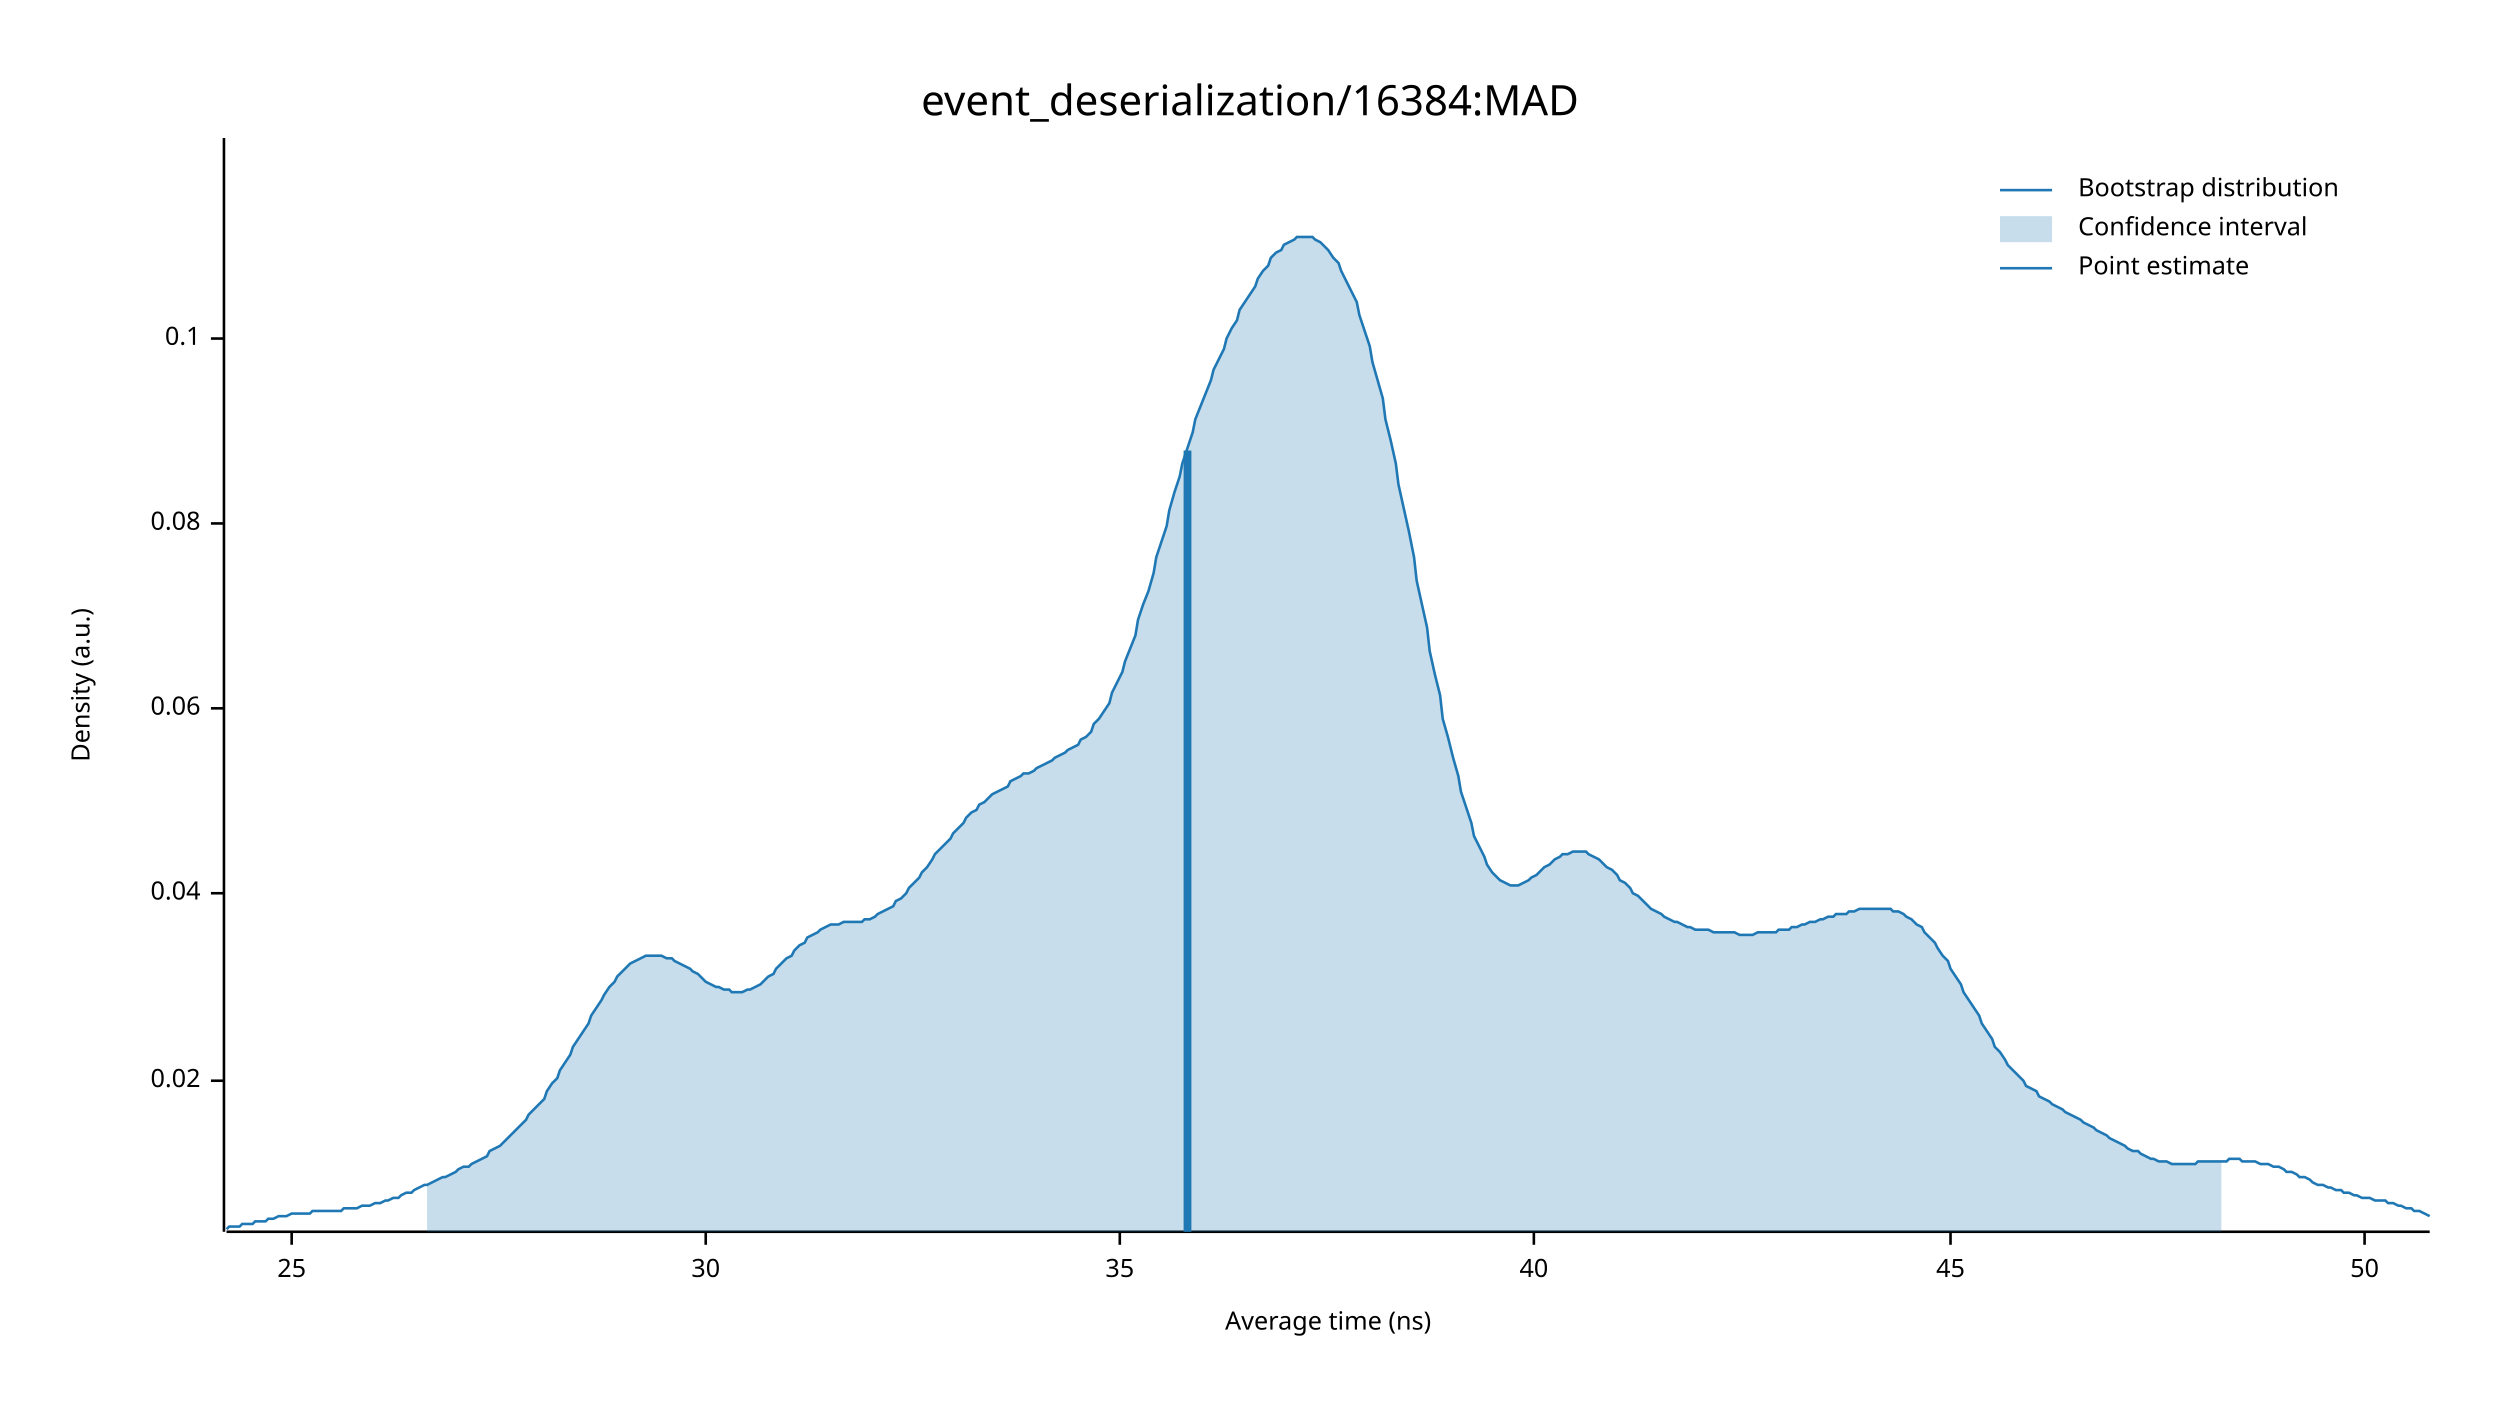
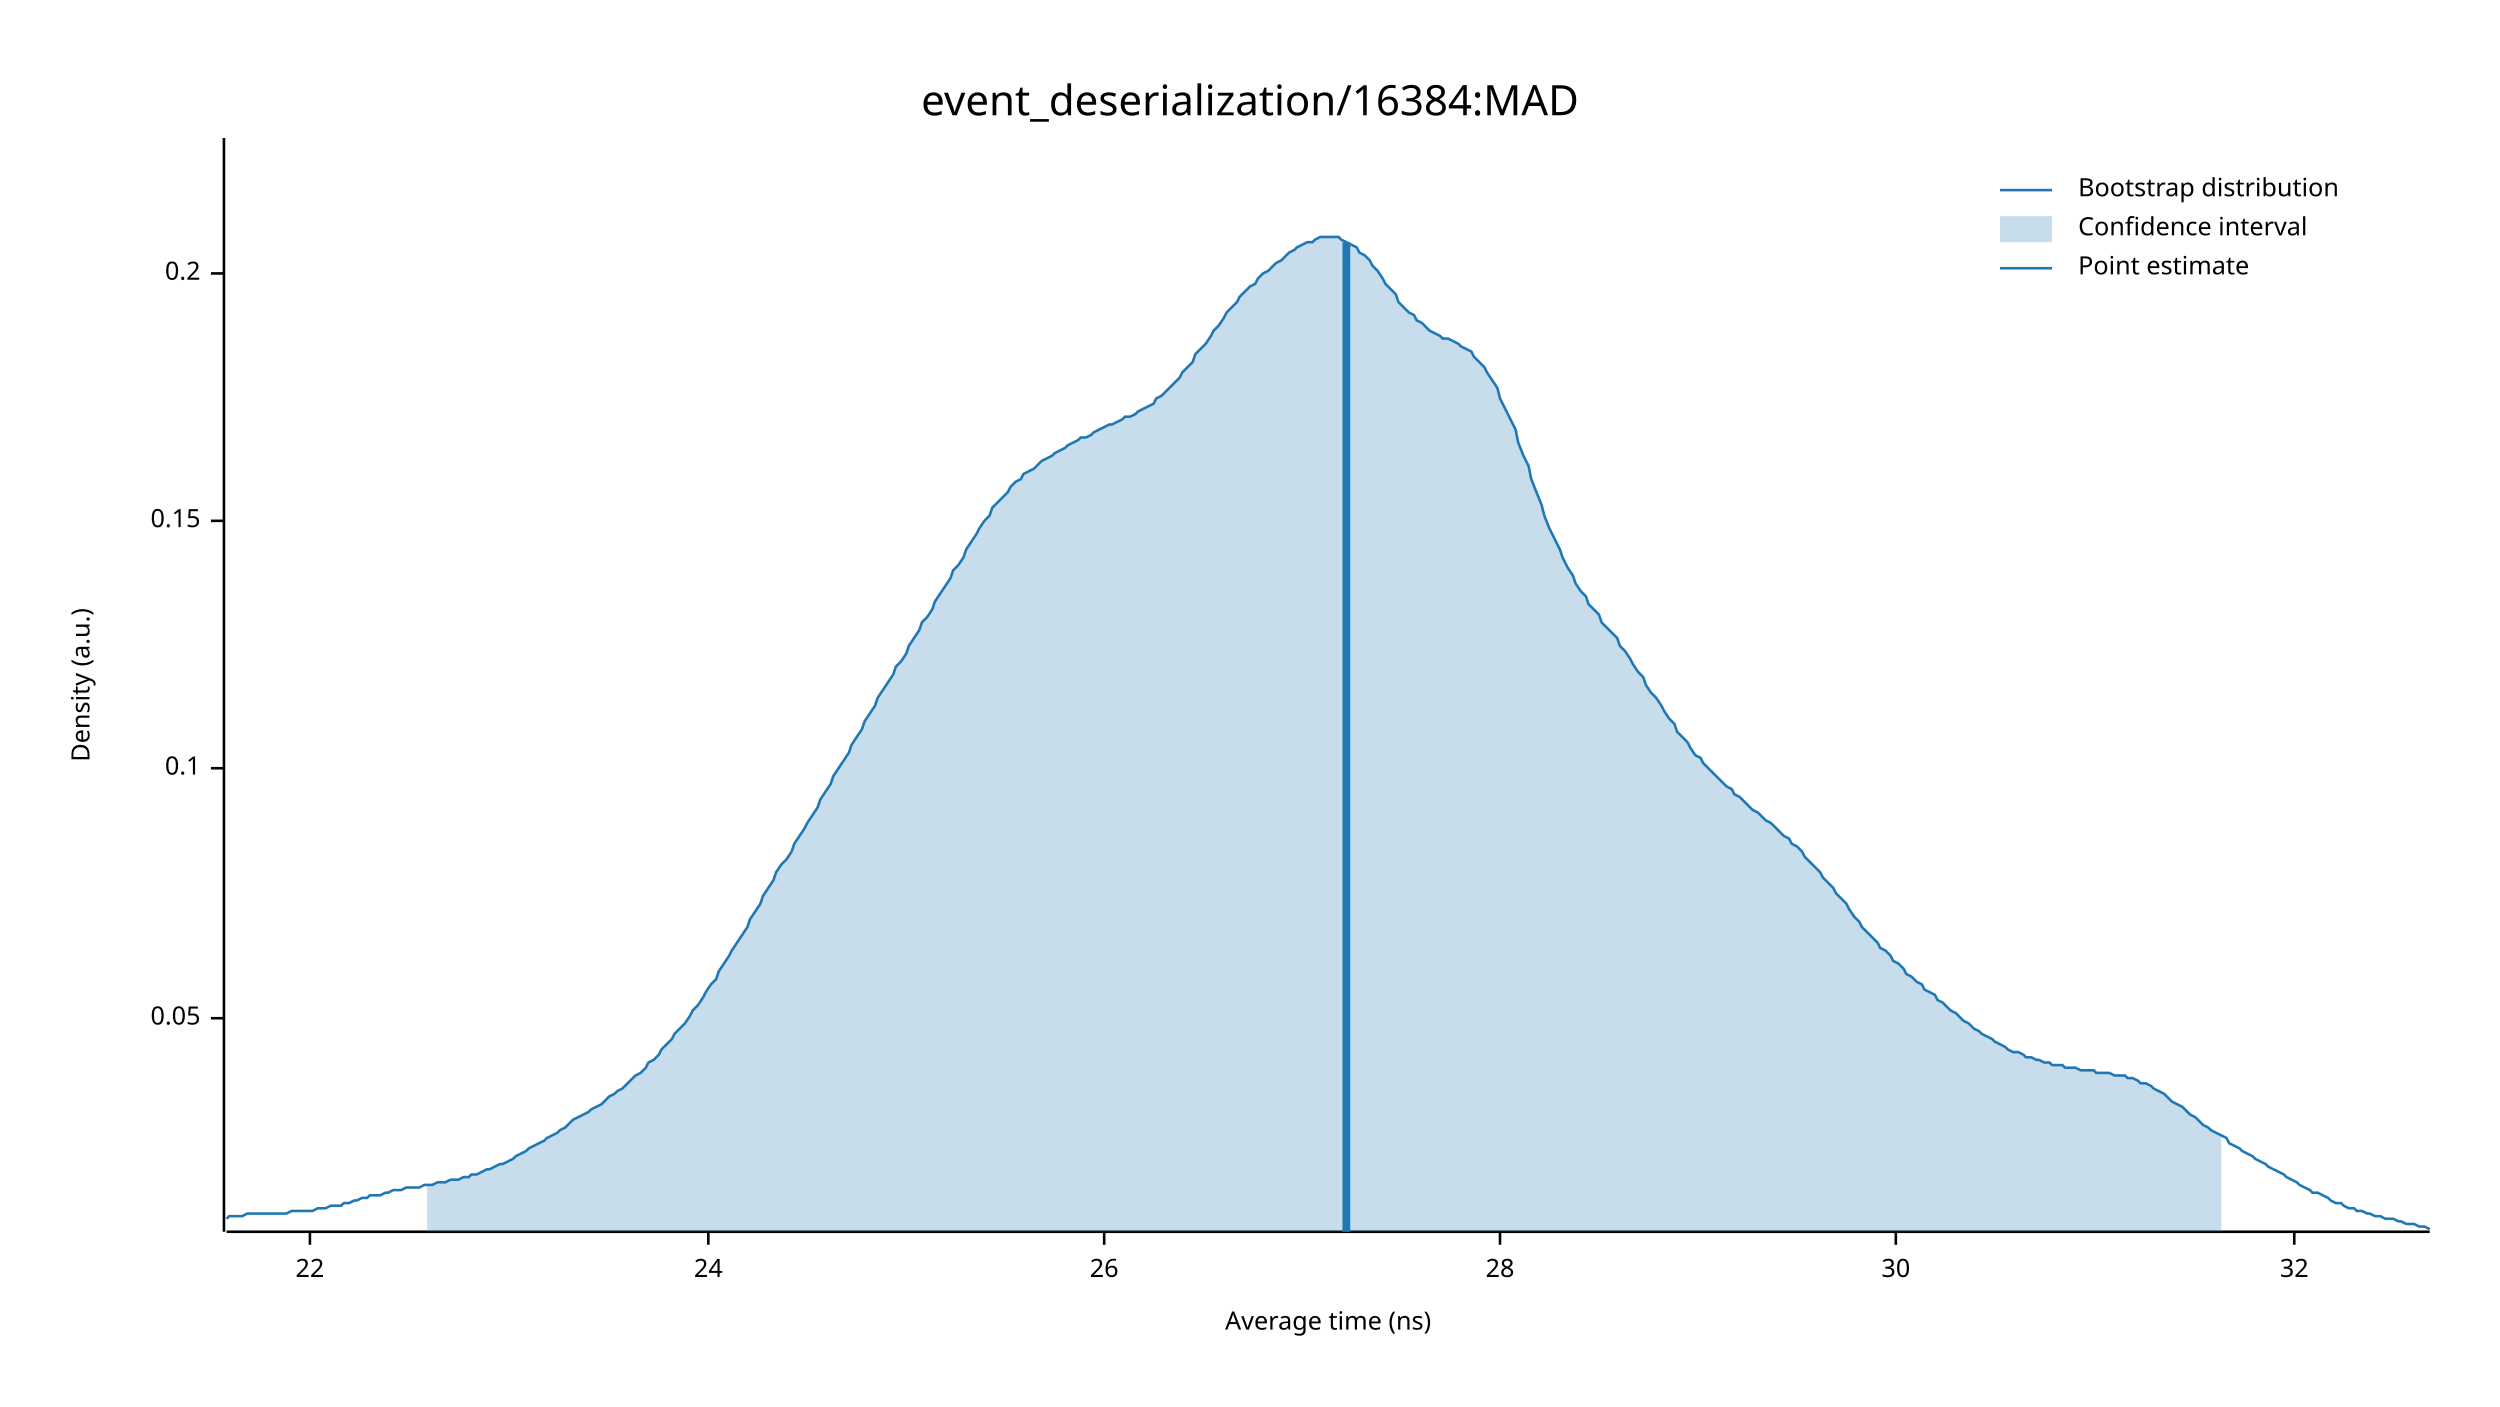
<svg xmlns="http://www.w3.org/2000/svg" width="960" height="540" viewBox="0 0 960 540">
  <text x="480" y="32" dy="0.76em" text-anchor="middle" font-family="sans-serif" font-size="16.129" opacity="1" fill="#000000">
event_deserialization/16384:MAD
</text>
  <text x="27" y="263" dy="0.76em" text-anchor="middle" font-family="sans-serif" font-size="9.677" opacity="1" fill="#000000" transform="rotate(270, 27, 263)">
Density (a.u.)
</text>
  <text x="510" y="513" dy="-0.5ex" text-anchor="middle" font-family="sans-serif" font-size="9.677" opacity="1" fill="#000000">
Average time (ns)
</text>
  <polyline fill="none" opacity="1" stroke="#000000" stroke-width="1" points="86,53 86,473 " />
-   <text x="77" y="415" dy="0.5ex" text-anchor="end" font-family="sans-serif" font-size="9.677" opacity="1" fill="#000000">
- 0.02
+   <text x="77" y="391" dy="0.5ex" text-anchor="end" font-family="sans-serif" font-size="9.677" opacity="1" fill="#000000">
+ 0.05
</text>
-   <polyline fill="none" opacity="1" stroke="#000000" stroke-width="1" points="81,415 86,415 " />
-   <text x="77" y="343" dy="0.5ex" text-anchor="end" font-family="sans-serif" font-size="9.677" opacity="1" fill="#000000">
- 0.04
- </text>
-   <polyline fill="none" opacity="1" stroke="#000000" stroke-width="1" points="81,343 86,343 " />
-   <text x="77" y="272" dy="0.5ex" text-anchor="end" font-family="sans-serif" font-size="9.677" opacity="1" fill="#000000">
- 0.06
- </text>
-   <polyline fill="none" opacity="1" stroke="#000000" stroke-width="1" points="81,272 86,272 " />
-   <text x="77" y="201" dy="0.5ex" text-anchor="end" font-family="sans-serif" font-size="9.677" opacity="1" fill="#000000">
- 0.08
- </text>
-   <polyline fill="none" opacity="1" stroke="#000000" stroke-width="1" points="81,201 86,201 " />
-   <text x="77" y="130" dy="0.5ex" text-anchor="end" font-family="sans-serif" font-size="9.677" opacity="1" fill="#000000">
+   <polyline fill="none" opacity="1" stroke="#000000" stroke-width="1" points="81,391 86,391 " />
+   <text x="77" y="295" dy="0.5ex" text-anchor="end" font-family="sans-serif" font-size="9.677" opacity="1" fill="#000000">
0.1
</text>
-   <polyline fill="none" opacity="1" stroke="#000000" stroke-width="1" points="81,130 86,130 " />
+   <polyline fill="none" opacity="1" stroke="#000000" stroke-width="1" points="81,295 86,295 " />
+   <text x="77" y="200" dy="0.5ex" text-anchor="end" font-family="sans-serif" font-size="9.677" opacity="1" fill="#000000">
+ 0.15
+ </text>
+   <polyline fill="none" opacity="1" stroke="#000000" stroke-width="1" points="81,200 86,200 " />
+   <text x="77" y="105" dy="0.5ex" text-anchor="end" font-family="sans-serif" font-size="9.677" opacity="1" fill="#000000">
+ 0.2
+ </text>
+   <polyline fill="none" opacity="1" stroke="#000000" stroke-width="1" points="81,105 86,105 " />
  <polyline fill="none" opacity="1" stroke="#000000" stroke-width="1" points="87,473 933,473 " />
-   <text x="112" y="483" dy="0.76em" text-anchor="middle" font-family="sans-serif" font-size="9.677" opacity="1" fill="#000000">
- 25
+   <text x="119" y="483" dy="0.76em" text-anchor="middle" font-family="sans-serif" font-size="9.677" opacity="1" fill="#000000">
+ 22
</text>
-   <polyline fill="none" opacity="1" stroke="#000000" stroke-width="1" points="112,473 112,478 " />
-   <text x="271" y="483" dy="0.76em" text-anchor="middle" font-family="sans-serif" font-size="9.677" opacity="1" fill="#000000">
+   <polyline fill="none" opacity="1" stroke="#000000" stroke-width="1" points="119,473 119,478 " />
+   <text x="272" y="483" dy="0.76em" text-anchor="middle" font-family="sans-serif" font-size="9.677" opacity="1" fill="#000000">
+ 24
+ </text>
+   <polyline fill="none" opacity="1" stroke="#000000" stroke-width="1" points="272,473 272,478 " />
+   <text x="424" y="483" dy="0.76em" text-anchor="middle" font-family="sans-serif" font-size="9.677" opacity="1" fill="#000000">
+ 26
+ </text>
+   <polyline fill="none" opacity="1" stroke="#000000" stroke-width="1" points="424,473 424,478 " />
+   <text x="576" y="483" dy="0.76em" text-anchor="middle" font-family="sans-serif" font-size="9.677" opacity="1" fill="#000000">
+ 28
+ </text>
+   <polyline fill="none" opacity="1" stroke="#000000" stroke-width="1" points="576,473 576,478 " />
+   <text x="728" y="483" dy="0.76em" text-anchor="middle" font-family="sans-serif" font-size="9.677" opacity="1" fill="#000000">
30
</text>
-   <polyline fill="none" opacity="1" stroke="#000000" stroke-width="1" points="271,473 271,478 " />
-   <text x="430" y="483" dy="0.76em" text-anchor="middle" font-family="sans-serif" font-size="9.677" opacity="1" fill="#000000">
- 35
+   <polyline fill="none" opacity="1" stroke="#000000" stroke-width="1" points="728,473 728,478 " />
+   <text x="881" y="483" dy="0.76em" text-anchor="middle" font-family="sans-serif" font-size="9.677" opacity="1" fill="#000000">
+ 32
</text>
-   <polyline fill="none" opacity="1" stroke="#000000" stroke-width="1" points="430,473 430,478 " />
-   <text x="589" y="483" dy="0.76em" text-anchor="middle" font-family="sans-serif" font-size="9.677" opacity="1" fill="#000000">
- 40
- </text>
-   <polyline fill="none" opacity="1" stroke="#000000" stroke-width="1" points="589,473 589,478 " />
-   <text x="749" y="483" dy="0.76em" text-anchor="middle" font-family="sans-serif" font-size="9.677" opacity="1" fill="#000000">
- 45
- </text>
-   <polyline fill="none" opacity="1" stroke="#000000" stroke-width="1" points="749,473 749,478 " />
-   <text x="908" y="483" dy="0.76em" text-anchor="middle" font-family="sans-serif" font-size="9.677" opacity="1" fill="#000000">
- 50
- </text>
-   <polyline fill="none" opacity="1" stroke="#000000" stroke-width="1" points="908,473 908,478 " />
-   <polyline fill="none" opacity="1" stroke="#1F78B4" stroke-width="1" points="87,472 88,471 90,471 92,471 93,470 95,470 97,470 98,469 100,469 102,469 103,468 105,468 107,467 109,467 110,467 112,466 114,466 115,466 117,466 119,466 120,465 122,465 124,465 125,465 127,465 129,465 131,465 132,464 134,464 136,464 137,464 139,463 141,463 142,463 144,462 146,462 148,461 149,461 151,460 153,460 154,459 156,458 158,458 159,457 161,456 163,455 164,455 166,454 168,453 170,452 171,452 173,451 175,450 176,449 178,448 180,448 181,447 183,446 185,445 187,444 188,442 190,441 192,440 193,439 195,437 197,435 198,434 200,432 202,430 203,428 205,426 207,424 209,422 210,419 212,416 214,414 215,411 217,408 219,405 220,402 222,399 224,396 226,393 227,390 229,387 231,384 232,382 234,379 236,377 237,375 239,373 241,371 242,370 244,369 246,368 248,367 249,367 251,367 253,367 254,367 256,368 258,368 259,369 261,370 263,371 265,372 266,373 268,374 270,376 271,377 273,378 275,379 276,379 278,380 280,380 281,381 283,381 285,381 287,380 288,380 290,379 292,378 293,377 295,375 297,374 298,372 300,370 302,368 304,367 305,365 307,363 309,362 310,360 312,359 314,358 315,357 317,356 319,355 320,355 322,355 324,354 326,354 327,354 329,354 331,354 332,353 334,353 336,352 337,351 339,350 341,349 343,348 344,346 346,345 348,343 349,341 351,339 353,337 354,335 356,333 358,330 359,328 361,326 363,324 365,322 366,320 368,318 370,316 371,314 373,312 375,311 376,309 378,308 380,306 381,305 383,304 385,303 387,302 388,300 390,299 392,298 393,297 395,297 397,296 398,295 400,294 402,293 404,292 405,291 407,290 409,289 410,288 412,287 414,286 415,284 417,283 419,281 420,278 422,276 424,273 426,270 427,266 429,262 431,258 432,254 434,249 436,244 437,238 439,232 441,227 443,220 444,214 446,208 448,202 449,196 451,189 453,183 454,178 456,172 458,166 459,161 461,156 463,151 465,146 466,142 468,138 470,134 471,130 473,126 475,123 476,119 478,116 480,113 482,110 483,107 485,104 487,102 488,99 490,97 492,96 493,94 495,93 497,92 498,91 500,91 502,91 504,91 505,92 507,93 509,95 510,96 512,99 514,101 515,104 517,108 519,112 521,116 522,121 524,127 526,133 527,139 529,146 531,153 532,161 534,169 536,178 537,186 539,195 541,204 543,214 544,223 546,232 548,241 549,250 551,259 553,267 554,276 556,283 558,291 560,298 561,304 563,310 565,316 566,321 568,325 570,329 571,332 573,335 575,337 576,338 578,339 580,340 582,340 583,340 585,339 587,338 588,337 590,336 592,334 593,333 595,332 597,330 599,329 600,328 602,328 604,327 605,327 607,327 609,327 610,328 612,329 614,330 615,331 617,333 619,334 621,336 622,338 624,339 626,341 627,343 629,344 631,346 632,347 634,349 636,350 638,351 639,352 641,353 643,354 644,354 646,355 648,356 649,356 651,357 653,357 654,357 656,357 658,358 660,358 661,358 663,358 665,358 666,358 668,359 670,359 671,359 673,359 675,358 676,358 678,358 680,358 682,358 683,357 685,357 687,357 688,356 690,356 692,355 693,355 695,354 697,354 699,353 700,353 702,352 704,352 705,351 707,351 709,351 710,350 712,350 714,349 715,349 717,349 719,349 721,349 722,349 724,349 726,349 727,350 729,350 731,351 732,352 734,353 736,355 738,356 739,358 741,360 743,362 744,364 746,367 748,369 749,372 751,375 753,378 754,381 756,384 758,387 760,390 761,393 763,396 765,399 766,402 768,404 770,407 771,409 773,411 775,413 777,415 778,417 780,418 782,419 783,421 785,422 787,423 788,424 790,425 792,426 793,427 795,428 797,429 799,430 800,431 802,432 804,433 805,434 807,435 809,436 810,437 812,438 814,439 816,440 817,441 819,442 821,442 822,443 824,444 826,445 827,445 829,446 831,446 832,446 834,447 836,447 838,447 839,447 841,447 843,447 844,446 846,446 848,446 849,446 851,446 853,446 855,446 856,445 858,445 860,445 861,446 863,446 865,446 866,446 868,447 870,447 871,447 873,448 875,448 877,449 878,450 880,450 882,451 883,452 885,452 887,453 888,454 890,455 892,455 894,456 895,456 897,457 899,457 900,458 902,458 904,459 905,459 907,460 909,460 910,460 912,461 914,461 916,461 917,462 919,462 921,463 922,463 924,464 926,464 927,465 929,465 931,466 933,467 " />
-   <polygon opacity="0.25" fill="#1F78B4" points="164,455 166,454 168,453 170,452 171,452 173,451 175,450 176,449 178,448 180,448 181,447 183,446 185,445 187,444 188,442 190,441 192,440 193,439 195,437 197,435 198,434 200,432 202,430 203,428 205,426 207,424 209,422 210,419 212,416 214,414 215,411 217,408 219,405 220,402 222,399 224,396 226,393 227,390 229,387 231,384 232,382 234,379 236,377 237,375 239,373 241,371 242,370 244,369 246,368 248,367 249,367 251,367 253,367 254,367 256,368 258,368 259,369 261,370 263,371 265,372 266,373 268,374 270,376 271,377 273,378 275,379 276,379 278,380 280,380 281,381 283,381 285,381 287,380 288,380 290,379 292,378 293,377 295,375 297,374 298,372 300,370 302,368 304,367 305,365 307,363 309,362 310,360 312,359 314,358 315,357 317,356 319,355 320,355 322,355 324,354 326,354 327,354 329,354 331,354 332,353 334,353 336,352 337,351 339,350 341,349 343,348 344,346 346,345 348,343 349,341 351,339 353,337 354,335 356,333 358,330 359,328 361,326 363,324 365,322 366,320 368,318 370,316 371,314 373,312 375,311 376,309 378,308 380,306 381,305 383,304 385,303 387,302 388,300 390,299 392,298 393,297 395,297 397,296 398,295 400,294 402,293 404,292 405,291 407,290 409,289 410,288 412,287 414,286 415,284 417,283 419,281 420,278 422,276 424,273 426,270 427,266 429,262 431,258 432,254 434,249 436,244 437,238 439,232 441,227 443,220 444,214 446,208 448,202 449,196 451,189 453,183 454,178 456,172 458,166 459,161 461,156 463,151 465,146 466,142 468,138 470,134 471,130 473,126 475,123 476,119 478,116 480,113 482,110 483,107 485,104 487,102 488,99 490,97 492,96 493,94 495,93 497,92 498,91 500,91 502,91 504,91 505,92 507,93 509,95 510,96 512,99 514,101 515,104 517,108 519,112 521,116 522,121 524,127 526,133 527,139 529,146 531,153 532,161 534,169 536,178 537,186 539,195 541,204 543,214 544,223 546,232 548,241 549,250 551,259 553,267 554,276 556,283 558,291 560,298 561,304 563,310 565,316 566,321 568,325 570,329 571,332 573,335 575,337 576,338 578,339 580,340 582,340 583,340 585,339 587,338 588,337 590,336 592,334 593,333 595,332 597,330 599,329 600,328 602,328 604,327 605,327 607,327 609,327 610,328 612,329 614,330 615,331 617,333 619,334 621,336 622,338 624,339 626,341 627,343 629,344 631,346 632,347 634,349 636,350 638,351 639,352 641,353 643,354 644,354 646,355 648,356 649,356 651,357 653,357 654,357 656,357 658,358 660,358 661,358 663,358 665,358 666,358 668,359 670,359 671,359 673,359 675,358 676,358 678,358 680,358 682,358 683,357 685,357 687,357 688,356 690,356 692,355 693,355 695,354 697,354 699,353 700,353 702,352 704,352 705,351 707,351 709,351 710,350 712,350 714,349 715,349 717,349 719,349 721,349 722,349 724,349 726,349 727,350 729,350 731,351 732,352 734,353 736,355 738,356 739,358 741,360 743,362 744,364 746,367 748,369 749,372 751,375 753,378 754,381 756,384 758,387 760,390 761,393 763,396 765,399 766,402 768,404 770,407 771,409 773,411 775,413 777,415 778,417 780,418 782,419 783,421 785,422 787,423 788,424 790,425 792,426 793,427 795,428 797,429 799,430 800,431 802,432 804,433 805,434 807,435 809,436 810,437 812,438 814,439 816,440 817,441 819,442 821,442 822,443 824,444 826,445 827,445 829,446 831,446 832,446 834,447 836,447 838,447 839,447 841,447 843,447 844,446 846,446 848,446 849,446 851,446 853,446 853,473 164,473 " />
-   <polyline fill="none" opacity="1" stroke="#1F78B4" stroke-width="3" points="456,473 456,173 " />
+   <polyline fill="none" opacity="1" stroke="#000000" stroke-width="1" points="881,473 881,478 " />
+   <polyline fill="none" opacity="1" stroke="#1F78B4" stroke-width="1" points="87,468 88,467 90,467 92,467 93,467 95,466 97,466 98,466 100,466 102,466 103,466 105,466 107,466 109,466 110,466 112,465 114,465 115,465 117,465 119,465 120,465 122,464 124,464 125,464 127,463 129,463 131,463 132,462 134,462 136,461 137,461 139,460 141,460 142,459 144,459 146,459 148,458 149,458 151,457 153,457 154,457 156,456 158,456 159,456 161,456 163,455 164,455 166,455 168,454 170,454 171,454 173,453 175,453 176,453 178,452 180,452 181,451 183,451 185,450 187,449 188,449 190,448 192,447 193,447 195,446 197,445 198,444 200,443 202,442 203,441 205,440 207,439 209,438 210,437 212,436 214,435 215,434 217,433 219,431 220,430 222,429 224,428 226,427 227,426 229,425 231,424 232,423 234,421 236,420 237,419 239,418 241,416 242,415 244,413 246,412 248,410 249,408 251,407 253,405 254,403 256,401 258,399 259,397 261,395 263,393 265,390 266,388 268,386 270,383 271,381 273,378 275,376 276,373 278,370 280,367 281,365 283,362 285,359 287,356 288,353 290,350 292,347 293,344 295,341 297,338 298,335 300,332 302,330 304,327 305,324 307,321 309,318 310,316 312,313 314,310 315,307 317,304 319,301 320,298 322,295 324,292 326,289 327,286 329,283 331,280 332,277 334,274 336,271 337,268 339,265 341,262 343,259 344,256 346,254 348,251 349,248 351,245 353,242 354,239 356,237 358,234 359,231 361,228 363,225 365,222 366,219 368,217 370,214 371,211 373,208 375,205 376,203 378,200 380,198 381,195 383,193 385,191 387,189 388,187 390,185 392,184 393,182 395,181 397,180 398,179 400,177 402,176 404,175 405,174 407,173 409,172 410,171 412,170 414,169 415,168 417,168 419,167 420,166 422,165 424,164 426,163 427,163 429,162 431,161 432,160 434,160 436,159 437,158 439,157 441,156 443,155 444,153 446,152 448,150 449,149 451,147 453,145 454,143 456,141 458,139 459,136 461,134 463,132 465,129 466,127 468,125 470,122 471,120 473,118 475,116 476,114 478,112 480,110 482,109 483,107 485,105 487,104 488,103 490,101 492,100 493,99 495,97 497,96 498,95 500,94 502,93 504,93 505,92 507,91 509,91 510,91 512,91 514,91 515,92 517,93 519,94 521,95 522,97 524,98 526,100 527,102 529,104 531,107 532,109 534,111 536,113 537,116 539,118 541,120 543,121 544,123 546,124 548,126 549,127 551,128 553,129 554,130 556,130 558,131 560,132 561,133 563,134 565,135 566,137 568,139 570,141 571,143 573,146 575,149 576,153 578,157 580,161 582,165 583,170 585,175 587,179 588,184 590,189 592,194 593,198 595,203 597,207 599,211 600,214 602,218 604,221 605,224 607,227 609,229 610,232 612,234 614,236 615,239 617,241 619,243 621,245 622,248 624,250 626,253 627,255 629,258 631,260 632,263 634,266 636,268 638,271 639,273 641,276 643,278 644,281 646,283 648,285 649,287 651,290 653,291 654,293 656,295 658,297 660,299 661,300 663,302 665,303 666,305 668,306 670,308 671,309 673,311 675,312 676,313 678,315 680,316 682,318 683,319 685,321 687,322 688,324 690,325 692,327 693,329 695,331 697,333 699,335 700,337 702,339 704,341 705,343 707,345 709,347 710,349 712,352 714,354 715,356 717,358 719,360 721,362 722,364 724,365 726,367 727,369 729,370 731,372 732,374 734,375 736,377 738,378 739,380 741,381 743,382 744,384 746,385 748,387 749,388 751,389 753,391 754,392 756,393 758,395 760,396 761,397 763,398 765,399 766,400 768,401 770,402 771,403 773,404 775,404 777,405 778,406 780,406 782,407 783,407 785,408 787,408 788,409 790,409 792,409 793,410 795,410 797,410 799,411 800,411 802,411 804,411 805,412 807,412 809,412 810,412 812,413 814,413 816,413 817,414 819,414 821,415 822,416 824,416 826,417 827,418 829,419 831,420 832,421 834,423 836,424 838,425 839,426 841,428 843,429 844,430 846,432 848,433 849,434 851,435 853,436 855,437 856,439 858,440 860,441 861,442 863,443 865,444 866,445 868,446 870,447 871,448 873,449 875,450 877,451 878,452 880,453 882,454 883,455 885,456 887,457 888,458 890,458 892,459 894,460 895,461 897,462 899,462 900,463 902,464 904,464 905,465 907,465 909,466 910,466 912,467 914,467 916,468 917,468 919,468 921,469 922,469 924,470 926,470 927,470 929,471 931,471 933,472 " />
+   <polygon opacity="0.25" fill="#1F78B4" points="164,455 166,455 168,454 170,454 171,454 173,453 175,453 176,453 178,452 180,452 181,451 183,451 185,450 187,449 188,449 190,448 192,447 193,447 195,446 197,445 198,444 200,443 202,442 203,441 205,440 207,439 209,438 210,437 212,436 214,435 215,434 217,433 219,431 220,430 222,429 224,428 226,427 227,426 229,425 231,424 232,423 234,421 236,420 237,419 239,418 241,416 242,415 244,413 246,412 248,410 249,408 251,407 253,405 254,403 256,401 258,399 259,397 261,395 263,393 265,390 266,388 268,386 270,383 271,381 273,378 275,376 276,373 278,370 280,367 281,365 283,362 285,359 287,356 288,353 290,350 292,347 293,344 295,341 297,338 298,335 300,332 302,330 304,327 305,324 307,321 309,318 310,316 312,313 314,310 315,307 317,304 319,301 320,298 322,295 324,292 326,289 327,286 329,283 331,280 332,277 334,274 336,271 337,268 339,265 341,262 343,259 344,256 346,254 348,251 349,248 351,245 353,242 354,239 356,237 358,234 359,231 361,228 363,225 365,222 366,219 368,217 370,214 371,211 373,208 375,205 376,203 378,200 380,198 381,195 383,193 385,191 387,189 388,187 390,185 392,184 393,182 395,181 397,180 398,179 400,177 402,176 404,175 405,174 407,173 409,172 410,171 412,170 414,169 415,168 417,168 419,167 420,166 422,165 424,164 426,163 427,163 429,162 431,161 432,160 434,160 436,159 437,158 439,157 441,156 443,155 444,153 446,152 448,150 449,149 451,147 453,145 454,143 456,141 458,139 459,136 461,134 463,132 465,129 466,127 468,125 470,122 471,120 473,118 475,116 476,114 478,112 480,110 482,109 483,107 485,105 487,104 488,103 490,101 492,100 493,99 495,97 497,96 498,95 500,94 502,93 504,93 505,92 507,91 509,91 510,91 512,91 514,91 515,92 517,93 519,94 521,95 522,97 524,98 526,100 527,102 529,104 531,107 532,109 534,111 536,113 537,116 539,118 541,120 543,121 544,123 546,124 548,126 549,127 551,128 553,129 554,130 556,130 558,131 560,132 561,133 563,134 565,135 566,137 568,139 570,141 571,143 573,146 575,149 576,153 578,157 580,161 582,165 583,170 585,175 587,179 588,184 590,189 592,194 593,198 595,203 597,207 599,211 600,214 602,218 604,221 605,224 607,227 609,229 610,232 612,234 614,236 615,239 617,241 619,243 621,245 622,248 624,250 626,253 627,255 629,258 631,260 632,263 634,266 636,268 638,271 639,273 641,276 643,278 644,281 646,283 648,285 649,287 651,290 653,291 654,293 656,295 658,297 660,299 661,300 663,302 665,303 666,305 668,306 670,308 671,309 673,311 675,312 676,313 678,315 680,316 682,318 683,319 685,321 687,322 688,324 690,325 692,327 693,329 695,331 697,333 699,335 700,337 702,339 704,341 705,343 707,345 709,347 710,349 712,352 714,354 715,356 717,358 719,360 721,362 722,364 724,365 726,367 727,369 729,370 731,372 732,374 734,375 736,377 738,378 739,380 741,381 743,382 744,384 746,385 748,387 749,388 751,389 753,391 754,392 756,393 758,395 760,396 761,397 763,398 765,399 766,400 768,401 770,402 771,403 773,404 775,404 777,405 778,406 780,406 782,407 783,407 785,408 787,408 788,409 790,409 792,409 793,410 795,410 797,410 799,411 800,411 802,411 804,411 805,412 807,412 809,412 810,412 812,413 814,413 816,413 817,414 819,414 821,415 822,416 824,416 826,417 827,418 829,419 831,420 832,421 834,423 836,424 838,425 839,426 841,428 843,429 844,430 846,432 848,433 849,434 851,435 853,436 853,473 164,473 " />
+   <polyline fill="none" opacity="1" stroke="#1F78B4" stroke-width="3" points="517,473 517,93 " />
  <text x="798" y="68" dy="0.76em" text-anchor="start" font-family="sans-serif" font-size="9.677" opacity="1" fill="#000000">
Bootstrap distribution
</text>
  <text x="798" y="83" dy="0.76em" text-anchor="start" font-family="sans-serif" font-size="9.677" opacity="1" fill="#000000">
Confidence interval
</text>
  <text x="798" y="98" dy="0.76em" text-anchor="start" font-family="sans-serif" font-size="9.677" opacity="1" fill="#000000">
Point estimate
</text>
  <polyline fill="none" opacity="1" stroke="#1F78B4" stroke-width="1" points="768,73 788,73 " />
  <rect x="768" y="83" width="20" height="10" opacity="0.25" fill="#1F78B4" stroke="none" />
  <polyline fill="none" opacity="1" stroke="#1F78B4" stroke-width="1" points="768,103 788,103 " />
</svg>
